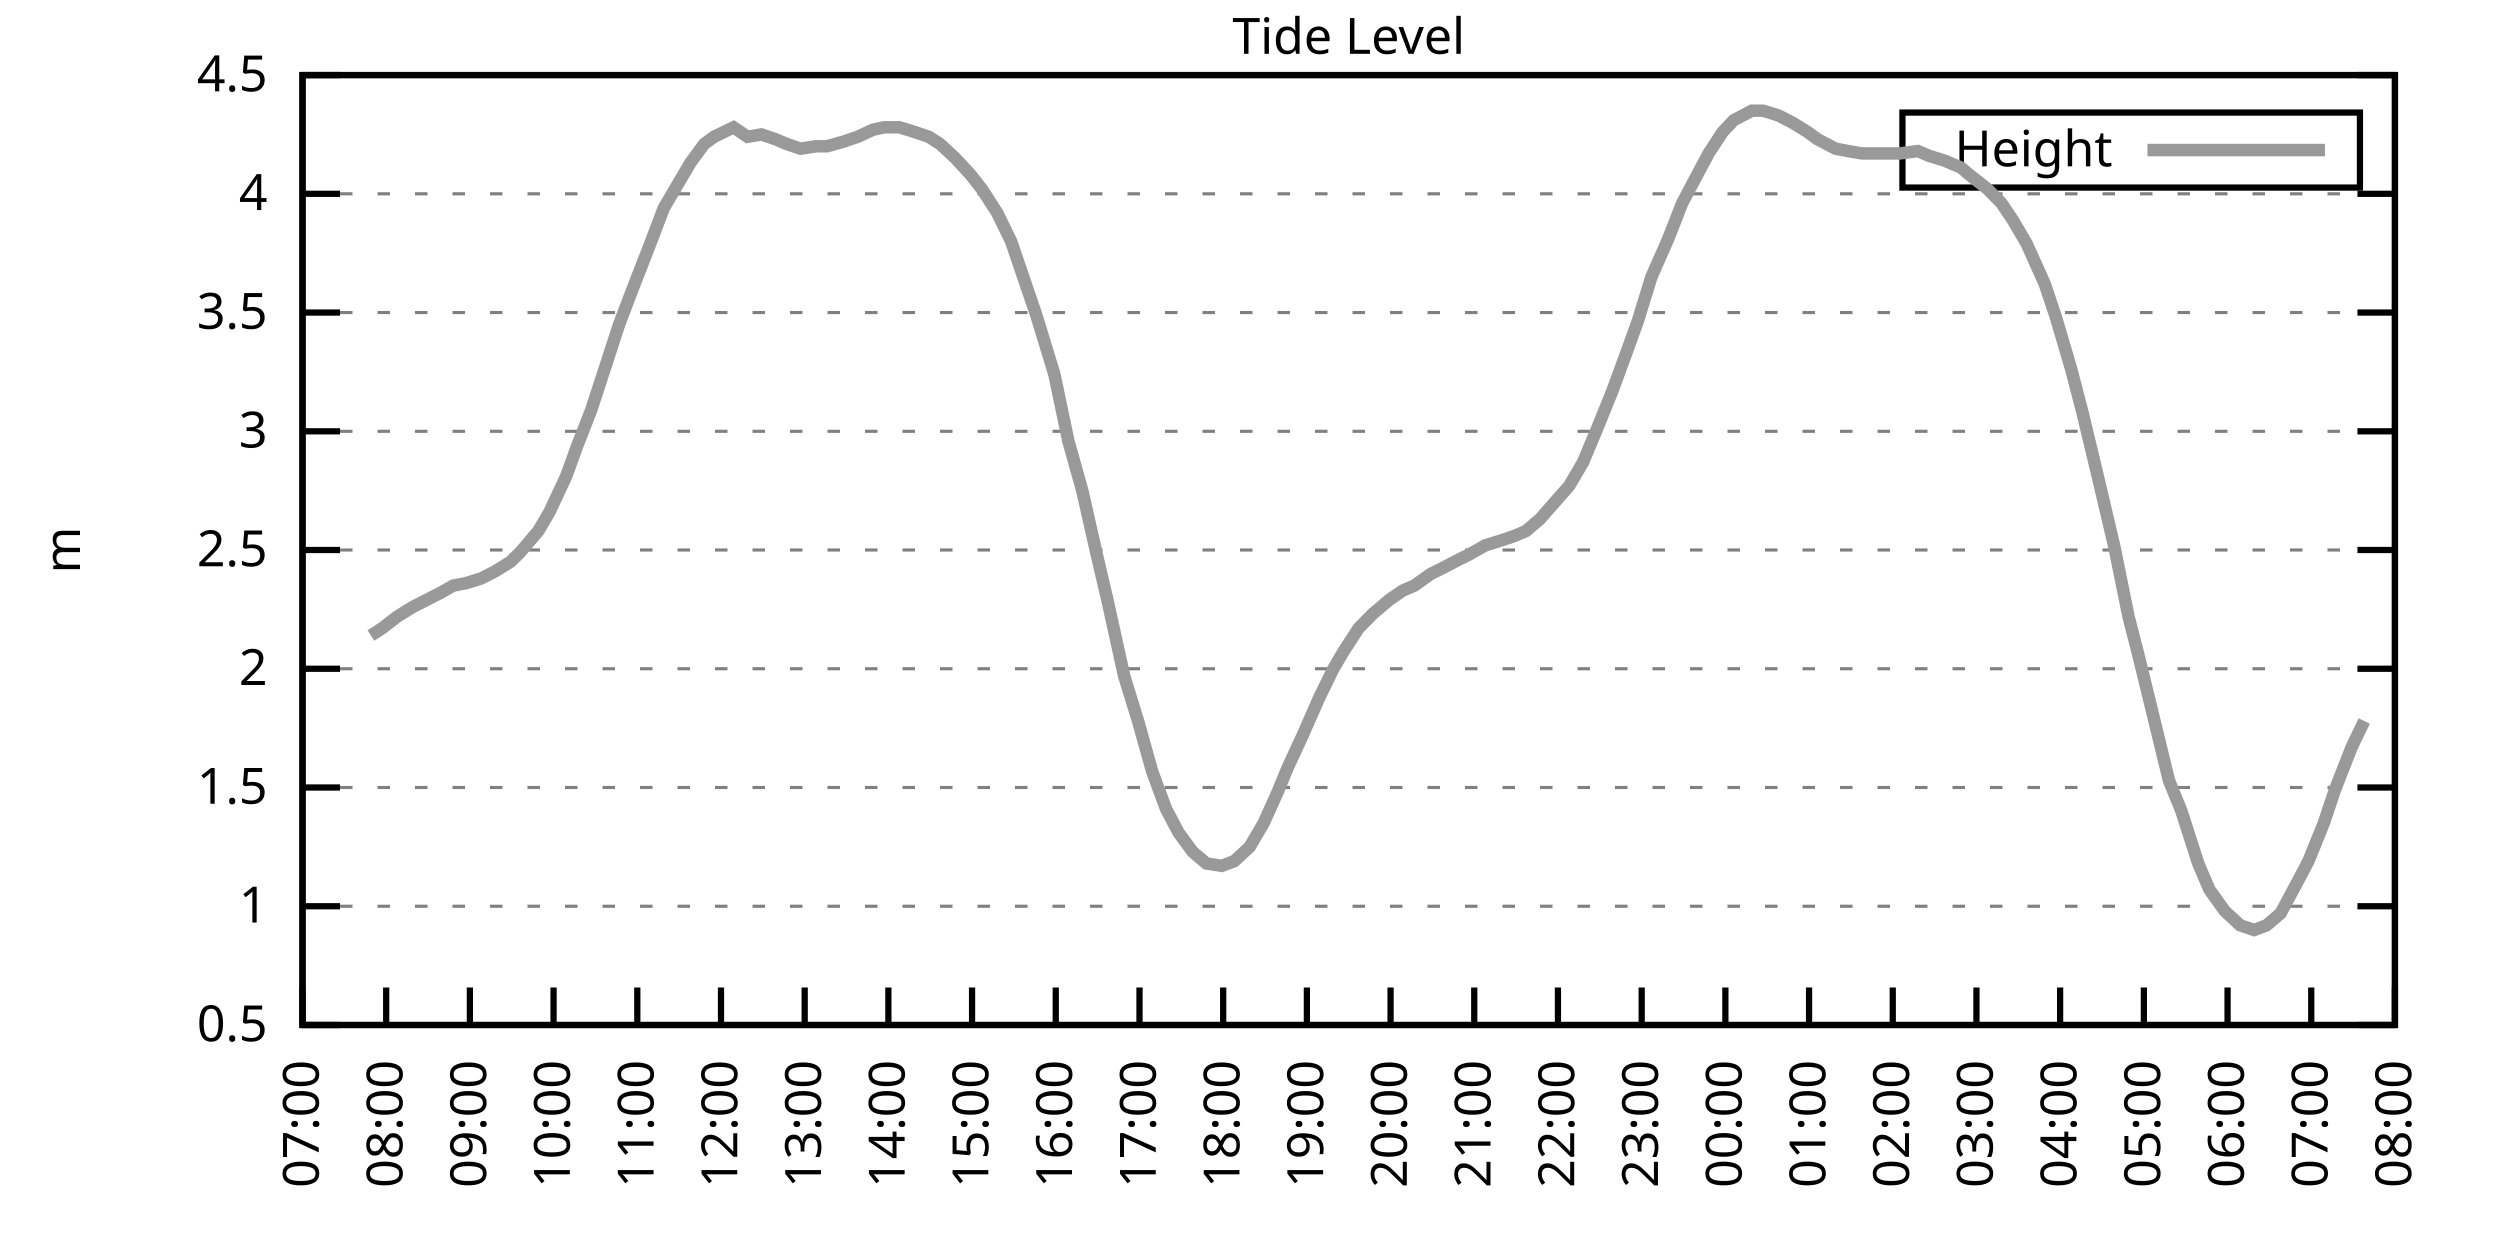
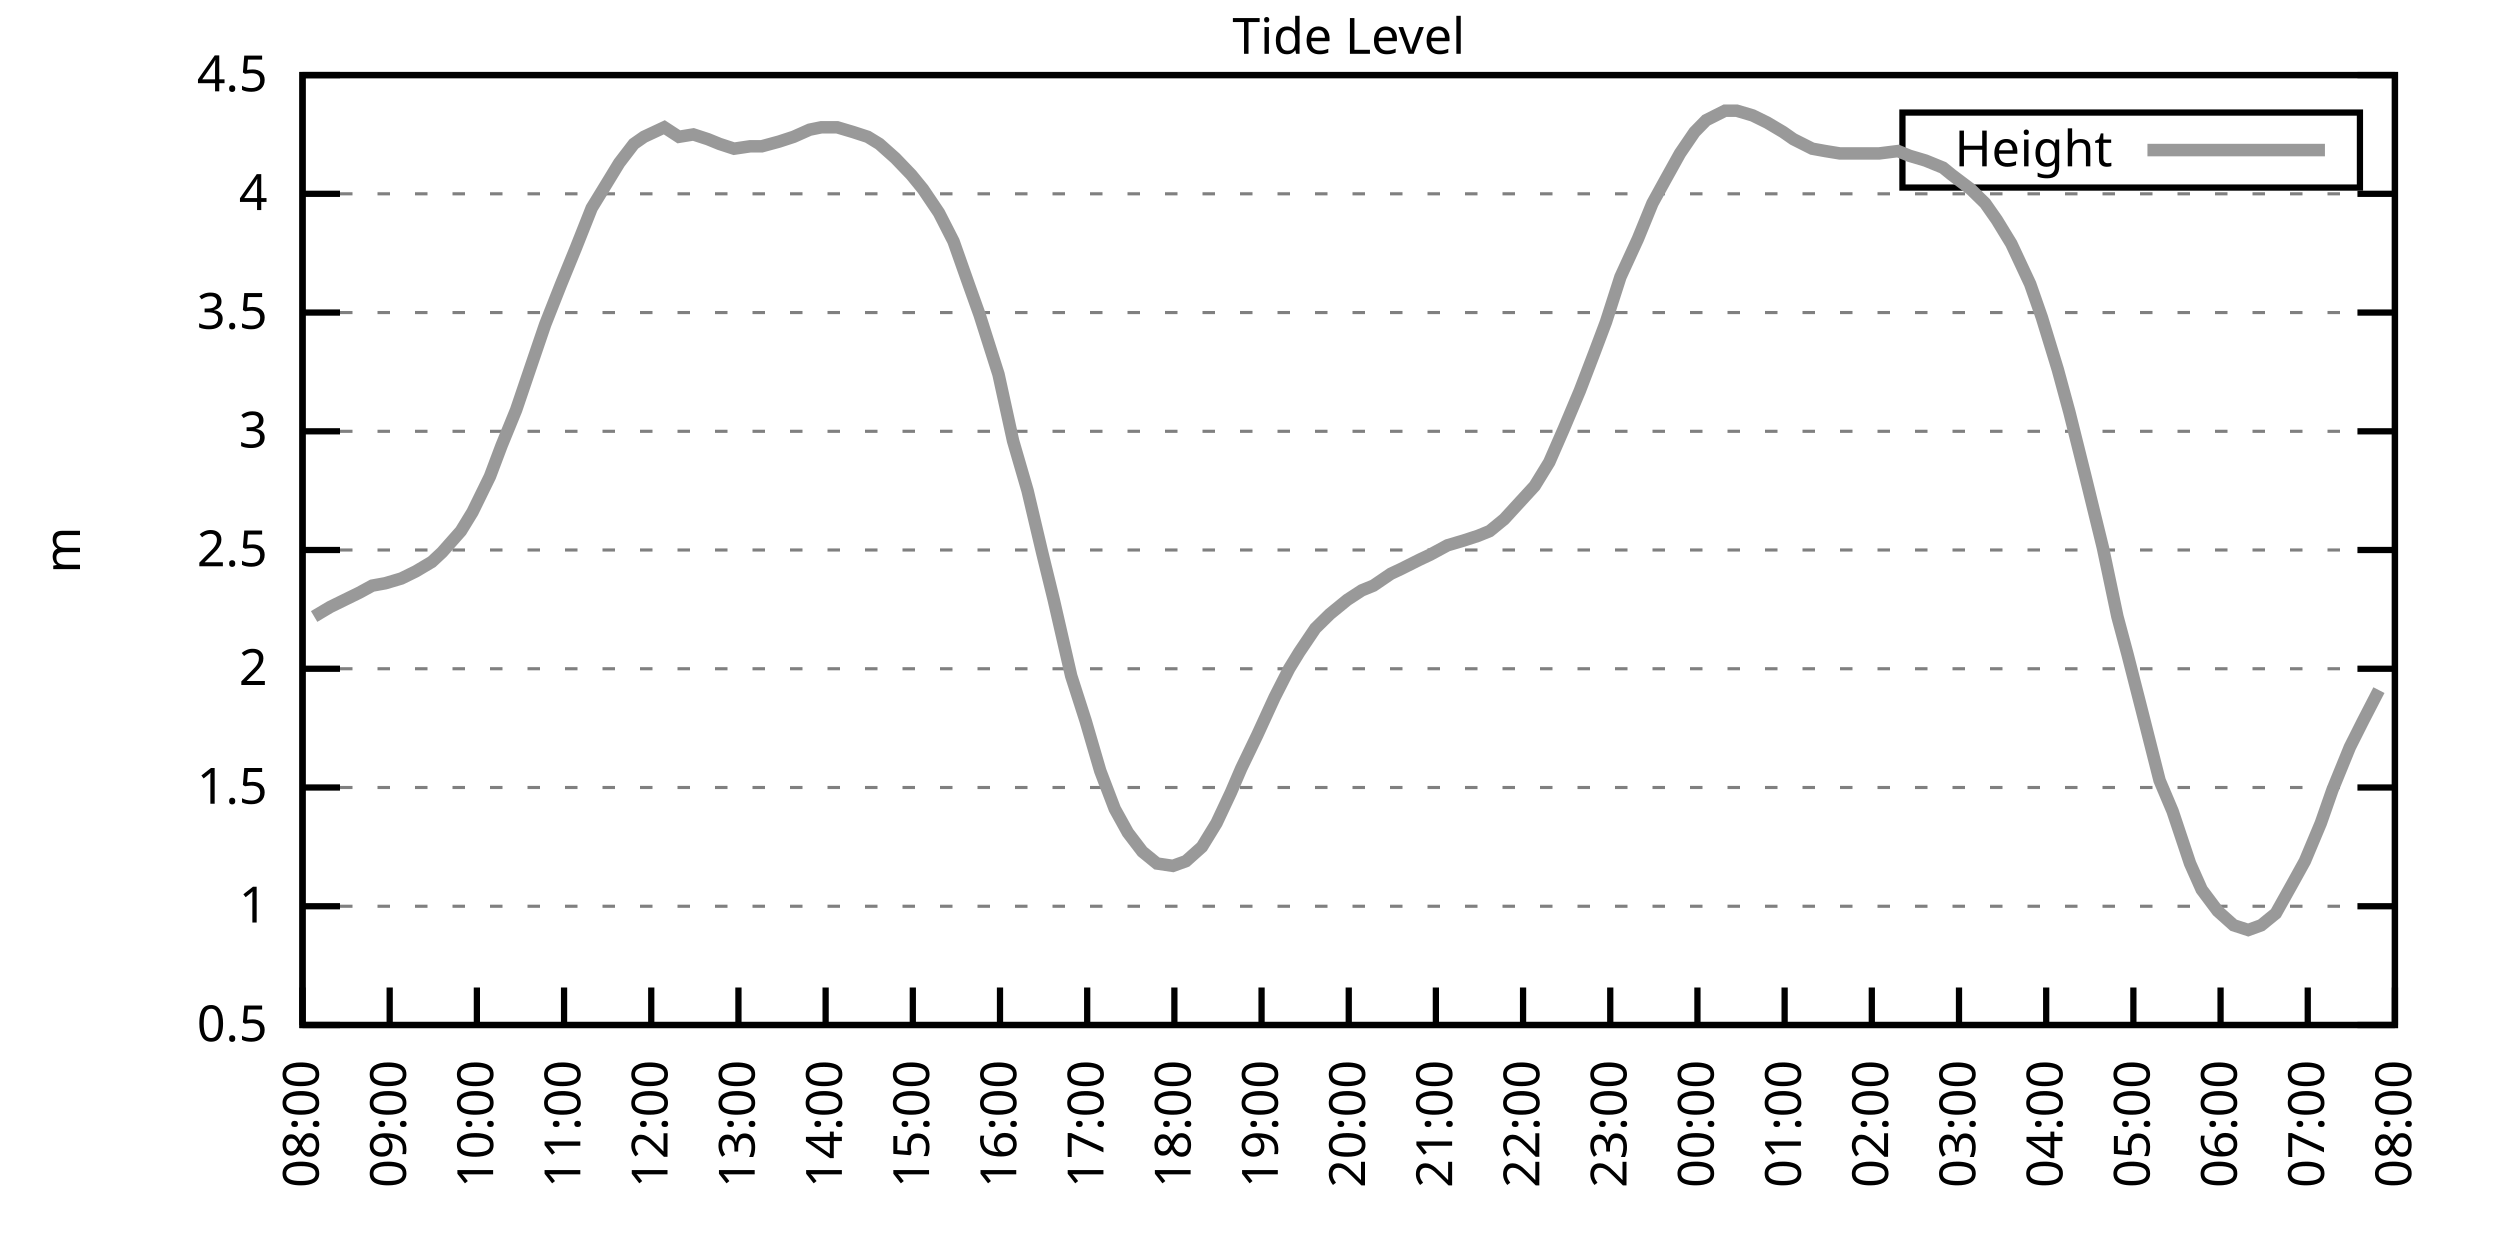
<svg xmlns="http://www.w3.org/2000/svg" xmlns:xlink="http://www.w3.org/1999/xlink" width="400" height="200" viewBox="0 0 400 200">
  <g id="gnuplot_canvas">
    <rect x="0" y="0" width="400" height="200" fill="none" />
    <defs>
      <circle id="gpDot" r="0.5" stroke-width="0.5" stroke="currentColor" />
      <path id="gpPt0" stroke-width="0.333" stroke="currentColor" d="M-1,0 h2 M0,-1 v2" />
      <path id="gpPt1" stroke-width="0.333" stroke="currentColor" d="M-1,-1 L1,1 M1,-1 L-1,1" />
      <path id="gpPt2" stroke-width="0.333" stroke="currentColor" d="M-1,0 L1,0 M0,-1 L0,1 M-1,-1 L1,1 M-1,1 L1,-1" />
      <rect id="gpPt3" stroke-width="0.333" stroke="currentColor" x="-1" y="-1" width="2" height="2" />
      <rect id="gpPt4" stroke-width="0.333" stroke="currentColor" fill="currentColor" x="-1" y="-1" width="2" height="2" />
      <circle id="gpPt5" stroke-width="0.333" stroke="currentColor" cx="0" cy="0" r="1" />
      <use xlink:href="#gpPt5" id="gpPt6" fill="currentColor" stroke="none" />
      <path id="gpPt7" stroke-width="0.333" stroke="currentColor" d="M0,-1.33 L-1.33,0.67 L1.33,0.67 z" />
      <use xlink:href="#gpPt7" id="gpPt8" fill="currentColor" stroke="none" />
      <use xlink:href="#gpPt7" id="gpPt9" stroke="currentColor" transform="rotate(180)" />
      <use xlink:href="#gpPt9" id="gpPt10" fill="currentColor" stroke="none" />
      <use xlink:href="#gpPt3" id="gpPt11" stroke="currentColor" transform="rotate(45)" />
      <use xlink:href="#gpPt11" id="gpPt12" fill="currentColor" stroke="none" />
      <path id="gpPt13" stroke-width="0.333" stroke="currentColor" d="M0,1.330 L1.265,0.411 L0.782,-1.067 L-0.782,-1.076 L-1.265,0.411 z" />
      <use xlink:href="#gpPt13" id="gpPt14" fill="currentColor" stroke="none" />
      <filter id="textbox" filterUnits="objectBoundingBox" x="0" y="0" height="1" width="1">
        <feFlood flood-color="white" flood-opacity="1" result="bgnd" />
        <feComposite in="SourceGraphic" in2="bgnd" operator="atop" />
      </filter>
      <filter id="greybox" filterUnits="objectBoundingBox" x="0" y="0" height="1" width="1">
        <feFlood flood-color="lightgrey" flood-opacity="1" result="grey" />
        <feComposite in="SourceGraphic" in2="grey" operator="atop" />
      </filter>
    </defs>
    <g fill="none" color="white" stroke="currentColor" stroke-width="1.00" stroke-linecap="butt" stroke-linejoin="miter">
</g>
    <g fill="none" color="black" stroke="currentColor" stroke-width="1.00" stroke-linecap="butt" stroke-linejoin="miter">
      <g stroke="none" shape-rendering="crispEdges">
        <polygon fill="rgb(255, 255, 255)" points="48.40,164.00 383.18,164.00 383.18,12.02 48.40,12.02 " />
      </g>
    </g>
    <g fill="none" color="black" stroke="currentColor" stroke-width="1.00" stroke-linecap="butt" stroke-linejoin="miter">
</g>
    <g fill="none" color="black" stroke="black" stroke-width="0.50" stroke-linecap="butt" stroke-linejoin="miter">
</g>
    <g fill="none" color="gray" stroke="currentColor" stroke-width="0.50" stroke-linecap="butt" stroke-linejoin="miter">
      <path stroke="gray" stroke-dasharray="2,4" class="gridline" d="M48.40,164.00 L383.19,164.00  " />
    </g>
    <g fill="none" color="gray" stroke="gray" stroke-width="1.00" stroke-linecap="butt" stroke-linejoin="miter">
</g>
    <g fill="none" color="black" stroke="currentColor" stroke-width="1.00" stroke-linecap="butt" stroke-linejoin="miter">
      <path stroke="black" d="M48.40,164.00 L54.40,164.00 M383.19,164.00 L377.19,164.00  " />
      <g transform="translate(42.80,166.60)" stroke="none" fill="black" font-family="Sans" font-size="8.00" text-anchor="end">
        <text>
          <tspan font-family="Sans"> 0.5</tspan>
        </text>
      </g>
    </g>
    <g fill="none" color="black" stroke="currentColor" stroke-width="1.00" stroke-linecap="butt" stroke-linejoin="miter">
</g>
    <g fill="none" color="black" stroke="black" stroke-width="0.50" stroke-linecap="butt" stroke-linejoin="miter">
</g>
    <g fill="none" color="gray" stroke="currentColor" stroke-width="0.50" stroke-linecap="butt" stroke-linejoin="miter">
      <path stroke="gray" stroke-dasharray="2,4" class="gridline" d="M48.40,145.00 L383.19,145.00  " />
    </g>
    <g fill="none" color="gray" stroke="gray" stroke-width="1.00" stroke-linecap="butt" stroke-linejoin="miter">
</g>
    <g fill="none" color="black" stroke="currentColor" stroke-width="1.00" stroke-linecap="butt" stroke-linejoin="miter">
      <path stroke="black" d="M48.40,145.00 L54.40,145.00 M383.19,145.00 L377.19,145.00  " />
      <g transform="translate(42.80,147.60)" stroke="none" fill="black" font-family="Sans" font-size="8.00" text-anchor="end">
        <text>
          <tspan font-family="Sans"> 1</tspan>
        </text>
      </g>
    </g>
    <g fill="none" color="black" stroke="currentColor" stroke-width="1.00" stroke-linecap="butt" stroke-linejoin="miter">
</g>
    <g fill="none" color="black" stroke="black" stroke-width="0.50" stroke-linecap="butt" stroke-linejoin="miter">
</g>
    <g fill="none" color="gray" stroke="currentColor" stroke-width="0.50" stroke-linecap="butt" stroke-linejoin="miter">
      <path stroke="gray" stroke-dasharray="2,4" class="gridline" d="M48.40,126.00 L383.19,126.00  " />
    </g>
    <g fill="none" color="gray" stroke="gray" stroke-width="1.00" stroke-linecap="butt" stroke-linejoin="miter">
</g>
    <g fill="none" color="black" stroke="currentColor" stroke-width="1.00" stroke-linecap="butt" stroke-linejoin="miter">
      <path stroke="black" d="M48.40,126.00 L54.40,126.00 M383.19,126.00 L377.19,126.00  " />
      <g transform="translate(42.80,128.60)" stroke="none" fill="black" font-family="Sans" font-size="8.00" text-anchor="end">
        <text>
          <tspan font-family="Sans"> 1.5</tspan>
        </text>
      </g>
    </g>
    <g fill="none" color="black" stroke="currentColor" stroke-width="1.00" stroke-linecap="butt" stroke-linejoin="miter">
</g>
    <g fill="none" color="black" stroke="black" stroke-width="0.50" stroke-linecap="butt" stroke-linejoin="miter">
</g>
    <g fill="none" color="gray" stroke="currentColor" stroke-width="0.50" stroke-linecap="butt" stroke-linejoin="miter">
      <path stroke="gray" stroke-dasharray="2,4" class="gridline" d="M48.40,107.00 L383.19,107.00  " />
    </g>
    <g fill="none" color="gray" stroke="gray" stroke-width="1.00" stroke-linecap="butt" stroke-linejoin="miter">
</g>
    <g fill="none" color="black" stroke="currentColor" stroke-width="1.00" stroke-linecap="butt" stroke-linejoin="miter">
      <path stroke="black" d="M48.40,107.00 L54.40,107.00 M383.19,107.00 L377.19,107.00  " />
      <g transform="translate(42.80,109.60)" stroke="none" fill="black" font-family="Sans" font-size="8.00" text-anchor="end">
        <text>
          <tspan font-family="Sans"> 2</tspan>
        </text>
      </g>
    </g>
    <g fill="none" color="black" stroke="currentColor" stroke-width="1.00" stroke-linecap="butt" stroke-linejoin="miter">
</g>
    <g fill="none" color="black" stroke="black" stroke-width="0.50" stroke-linecap="butt" stroke-linejoin="miter">
</g>
    <g fill="none" color="gray" stroke="currentColor" stroke-width="0.50" stroke-linecap="butt" stroke-linejoin="miter">
      <path stroke="gray" stroke-dasharray="2,4" class="gridline" d="M48.40,88.00 L383.19,88.00  " />
    </g>
    <g fill="none" color="gray" stroke="gray" stroke-width="1.00" stroke-linecap="butt" stroke-linejoin="miter">
</g>
    <g fill="none" color="black" stroke="currentColor" stroke-width="1.00" stroke-linecap="butt" stroke-linejoin="miter">
      <path stroke="black" d="M48.40,88.00 L54.40,88.00 M383.19,88.00 L377.19,88.00  " />
      <g transform="translate(42.80,90.60)" stroke="none" fill="black" font-family="Sans" font-size="8.00" text-anchor="end">
        <text>
          <tspan font-family="Sans"> 2.5</tspan>
        </text>
      </g>
    </g>
    <g fill="none" color="black" stroke="currentColor" stroke-width="1.00" stroke-linecap="butt" stroke-linejoin="miter">
</g>
    <g fill="none" color="black" stroke="black" stroke-width="0.50" stroke-linecap="butt" stroke-linejoin="miter">
</g>
    <g fill="none" color="gray" stroke="currentColor" stroke-width="0.50" stroke-linecap="butt" stroke-linejoin="miter">
      <path stroke="gray" stroke-dasharray="2,4" class="gridline" d="M48.40,69.01 L383.19,69.01  " />
    </g>
    <g fill="none" color="gray" stroke="gray" stroke-width="1.00" stroke-linecap="butt" stroke-linejoin="miter">
</g>
    <g fill="none" color="black" stroke="currentColor" stroke-width="1.00" stroke-linecap="butt" stroke-linejoin="miter">
      <path stroke="black" d="M48.40,69.01 L54.40,69.01 M383.19,69.01 L377.19,69.01  " />
      <g transform="translate(42.80,71.61)" stroke="none" fill="black" font-family="Sans" font-size="8.00" text-anchor="end">
        <text>
          <tspan font-family="Sans"> 3</tspan>
        </text>
      </g>
    </g>
    <g fill="none" color="black" stroke="currentColor" stroke-width="1.00" stroke-linecap="butt" stroke-linejoin="miter">
</g>
    <g fill="none" color="black" stroke="black" stroke-width="0.50" stroke-linecap="butt" stroke-linejoin="miter">
</g>
    <g fill="none" color="gray" stroke="currentColor" stroke-width="0.50" stroke-linecap="butt" stroke-linejoin="miter">
      <path stroke="gray" stroke-dasharray="2,4" class="gridline" d="M48.40,50.01 L383.19,50.01  " />
    </g>
    <g fill="none" color="gray" stroke="gray" stroke-width="1.00" stroke-linecap="butt" stroke-linejoin="miter">
</g>
    <g fill="none" color="black" stroke="currentColor" stroke-width="1.00" stroke-linecap="butt" stroke-linejoin="miter">
      <path stroke="black" d="M48.40,50.01 L54.40,50.01 M383.19,50.01 L377.19,50.01  " />
      <g transform="translate(42.80,52.61)" stroke="none" fill="black" font-family="Sans" font-size="8.00" text-anchor="end">
        <text>
          <tspan font-family="Sans"> 3.5</tspan>
        </text>
      </g>
    </g>
    <g fill="none" color="black" stroke="currentColor" stroke-width="1.00" stroke-linecap="butt" stroke-linejoin="miter">
</g>
    <g fill="none" color="black" stroke="black" stroke-width="0.50" stroke-linecap="butt" stroke-linejoin="miter">
</g>
    <g fill="none" color="gray" stroke="currentColor" stroke-width="0.50" stroke-linecap="butt" stroke-linejoin="miter">
      <path stroke="gray" stroke-dasharray="2,4" class="gridline" d="M48.40,31.01 L383.19,31.01  " />
    </g>
    <g fill="none" color="gray" stroke="gray" stroke-width="1.00" stroke-linecap="butt" stroke-linejoin="miter">
</g>
    <g fill="none" color="black" stroke="currentColor" stroke-width="1.00" stroke-linecap="butt" stroke-linejoin="miter">
      <path stroke="black" d="M48.40,31.01 L54.40,31.01 M383.19,31.01 L377.19,31.01  " />
      <g transform="translate(42.80,33.61)" stroke="none" fill="black" font-family="Sans" font-size="8.00" text-anchor="end">
        <text>
          <tspan font-family="Sans"> 4</tspan>
        </text>
      </g>
    </g>
    <g fill="none" color="black" stroke="currentColor" stroke-width="1.00" stroke-linecap="butt" stroke-linejoin="miter">
</g>
    <g fill="none" color="black" stroke="black" stroke-width="0.50" stroke-linecap="butt" stroke-linejoin="miter">
</g>
    <g fill="none" color="gray" stroke="currentColor" stroke-width="0.50" stroke-linecap="butt" stroke-linejoin="miter">
      <path stroke="gray" stroke-dasharray="2,4" class="gridline" d="M48.40,12.01 L383.19,12.01  " />
    </g>
    <g fill="none" color="gray" stroke="gray" stroke-width="1.00" stroke-linecap="butt" stroke-linejoin="miter">
</g>
    <g fill="none" color="black" stroke="currentColor" stroke-width="1.00" stroke-linecap="butt" stroke-linejoin="miter">
      <path stroke="black" d="M48.40,12.01 L54.40,12.01 M383.19,12.01 L377.19,12.01  " />
      <g transform="translate(42.80,14.61)" stroke="none" fill="black" font-family="Sans" font-size="8.00" text-anchor="end">
        <text>
          <tspan font-family="Sans"> 4.5</tspan>
        </text>
      </g>
    </g>
    <g fill="none" color="black" stroke="currentColor" stroke-width="1.00" stroke-linecap="butt" stroke-linejoin="miter">
      <path stroke="black" d="M48.40,164.00 L48.40,158.00  " />
      <g transform="translate(51.00,169.60) rotate(270.00)" stroke="none" fill="black" font-family="Sans" font-size="8.00" text-anchor="end">
        <text>
-           <tspan font-family="Sans">07:00</tspan>
-         </text>
-       </g>
-     </g>
-     <g fill="none" color="black" stroke="currentColor" stroke-width="1.00" stroke-linecap="butt" stroke-linejoin="miter">
-       <path stroke="black" d="M61.79,164.00 L61.79,158.00  " />
-       <g transform="translate(64.39,169.60) rotate(270.00)" stroke="none" fill="black" font-family="Sans" font-size="8.00" text-anchor="end">
-         <text>
          <tspan font-family="Sans">08:00</tspan>
        </text>
      </g>
    </g>
    <g fill="none" color="black" stroke="currentColor" stroke-width="1.00" stroke-linecap="butt" stroke-linejoin="miter">
-       <path stroke="black" d="M75.18,164.00 L75.18,158.00  " />
-       <g transform="translate(77.78,169.60) rotate(270.00)" stroke="none" fill="black" font-family="Sans" font-size="8.00" text-anchor="end">
+       <path stroke="black" d="M62.35,164.00 L62.35,158.00  " />
+       <g transform="translate(64.95,169.60) rotate(270.00)" stroke="none" fill="black" font-family="Sans" font-size="8.00" text-anchor="end">
        <text>
          <tspan font-family="Sans">09:00</tspan>
        </text>
      </g>
    </g>
    <g fill="none" color="black" stroke="currentColor" stroke-width="1.00" stroke-linecap="butt" stroke-linejoin="miter">
-       <path stroke="black" d="M88.57,164.00 L88.57,158.00  " />
-       <g transform="translate(91.17,169.60) rotate(270.00)" stroke="none" fill="black" font-family="Sans" font-size="8.00" text-anchor="end">
+       <path stroke="black" d="M76.30,164.00 L76.30,158.00  " />
+       <g transform="translate(78.90,169.60) rotate(270.00)" stroke="none" fill="black" font-family="Sans" font-size="8.00" text-anchor="end">
        <text>
          <tspan font-family="Sans">10:00</tspan>
        </text>
      </g>
    </g>
    <g fill="none" color="black" stroke="currentColor" stroke-width="1.00" stroke-linecap="butt" stroke-linejoin="miter">
-       <path stroke="black" d="M101.97,164.00 L101.97,158.00  " />
-       <g transform="translate(104.57,169.60) rotate(270.00)" stroke="none" fill="black" font-family="Sans" font-size="8.00" text-anchor="end">
+       <path stroke="black" d="M90.25,164.00 L90.25,158.00  " />
+       <g transform="translate(92.85,169.60) rotate(270.00)" stroke="none" fill="black" font-family="Sans" font-size="8.00" text-anchor="end">
        <text>
          <tspan font-family="Sans">11:00</tspan>
        </text>
      </g>
    </g>
    <g fill="none" color="black" stroke="currentColor" stroke-width="1.00" stroke-linecap="butt" stroke-linejoin="miter">
-       <path stroke="black" d="M115.36,164.00 L115.36,158.00  " />
-       <g transform="translate(117.96,169.60) rotate(270.00)" stroke="none" fill="black" font-family="Sans" font-size="8.00" text-anchor="end">
+       <path stroke="black" d="M104.20,164.00 L104.20,158.00  " />
+       <g transform="translate(106.80,169.60) rotate(270.00)" stroke="none" fill="black" font-family="Sans" font-size="8.00" text-anchor="end">
        <text>
          <tspan font-family="Sans">12:00</tspan>
        </text>
      </g>
    </g>
    <g fill="none" color="black" stroke="currentColor" stroke-width="1.00" stroke-linecap="butt" stroke-linejoin="miter">
-       <path stroke="black" d="M128.75,164.00 L128.75,158.00  " />
-       <g transform="translate(131.35,169.60) rotate(270.00)" stroke="none" fill="black" font-family="Sans" font-size="8.00" text-anchor="end">
+       <path stroke="black" d="M118.15,164.00 L118.15,158.00  " />
+       <g transform="translate(120.75,169.60) rotate(270.00)" stroke="none" fill="black" font-family="Sans" font-size="8.00" text-anchor="end">
        <text>
          <tspan font-family="Sans">13:00</tspan>
        </text>
      </g>
    </g>
    <g fill="none" color="black" stroke="currentColor" stroke-width="1.00" stroke-linecap="butt" stroke-linejoin="miter">
-       <path stroke="black" d="M142.14,164.00 L142.14,158.00  " />
-       <g transform="translate(144.74,169.60) rotate(270.00)" stroke="none" fill="black" font-family="Sans" font-size="8.00" text-anchor="end">
+       <path stroke="black" d="M132.10,164.00 L132.10,158.00  " />
+       <g transform="translate(134.70,169.60) rotate(270.00)" stroke="none" fill="black" font-family="Sans" font-size="8.00" text-anchor="end">
        <text>
          <tspan font-family="Sans">14:00</tspan>
        </text>
      </g>
    </g>
    <g fill="none" color="black" stroke="currentColor" stroke-width="1.00" stroke-linecap="butt" stroke-linejoin="miter">
-       <path stroke="black" d="M155.53,164.00 L155.53,158.00  " />
-       <g transform="translate(158.13,169.60) rotate(270.00)" stroke="none" fill="black" font-family="Sans" font-size="8.00" text-anchor="end">
+       <path stroke="black" d="M146.05,164.00 L146.05,158.00  " />
+       <g transform="translate(148.65,169.60) rotate(270.00)" stroke="none" fill="black" font-family="Sans" font-size="8.00" text-anchor="end">
        <text>
          <tspan font-family="Sans">15:00</tspan>
        </text>
      </g>
    </g>
    <g fill="none" color="black" stroke="currentColor" stroke-width="1.00" stroke-linecap="butt" stroke-linejoin="miter">
-       <path stroke="black" d="M168.92,164.00 L168.92,158.00  " />
-       <g transform="translate(171.52,169.60) rotate(270.00)" stroke="none" fill="black" font-family="Sans" font-size="8.00" text-anchor="end">
+       <path stroke="black" d="M160.00,164.00 L160.00,158.00  " />
+       <g transform="translate(162.60,169.60) rotate(270.00)" stroke="none" fill="black" font-family="Sans" font-size="8.00" text-anchor="end">
        <text>
          <tspan font-family="Sans">16:00</tspan>
        </text>
      </g>
    </g>
    <g fill="none" color="black" stroke="currentColor" stroke-width="1.00" stroke-linecap="butt" stroke-linejoin="miter">
-       <path stroke="black" d="M182.32,164.00 L182.32,158.00  " />
-       <g transform="translate(184.92,169.60) rotate(270.00)" stroke="none" fill="black" font-family="Sans" font-size="8.00" text-anchor="end">
+       <path stroke="black" d="M173.95,164.00 L173.95,158.00  " />
+       <g transform="translate(176.55,169.60) rotate(270.00)" stroke="none" fill="black" font-family="Sans" font-size="8.00" text-anchor="end">
        <text>
          <tspan font-family="Sans">17:00</tspan>
        </text>
      </g>
    </g>
    <g fill="none" color="black" stroke="currentColor" stroke-width="1.00" stroke-linecap="butt" stroke-linejoin="miter">
-       <path stroke="black" d="M195.71,164.00 L195.71,158.00  " />
-       <g transform="translate(198.31,169.60) rotate(270.00)" stroke="none" fill="black" font-family="Sans" font-size="8.00" text-anchor="end">
+       <path stroke="black" d="M187.90,164.00 L187.90,158.00  " />
+       <g transform="translate(190.50,169.60) rotate(270.00)" stroke="none" fill="black" font-family="Sans" font-size="8.00" text-anchor="end">
        <text>
          <tspan font-family="Sans">18:00</tspan>
        </text>
      </g>
    </g>
    <g fill="none" color="black" stroke="currentColor" stroke-width="1.00" stroke-linecap="butt" stroke-linejoin="miter">
-       <path stroke="black" d="M209.10,164.00 L209.10,158.00  " />
-       <g transform="translate(211.70,169.60) rotate(270.00)" stroke="none" fill="black" font-family="Sans" font-size="8.00" text-anchor="end">
+       <path stroke="black" d="M201.85,164.00 L201.85,158.00  " />
+       <g transform="translate(204.45,169.60) rotate(270.00)" stroke="none" fill="black" font-family="Sans" font-size="8.00" text-anchor="end">
        <text>
          <tspan font-family="Sans">19:00</tspan>
        </text>
      </g>
    </g>
    <g fill="none" color="black" stroke="currentColor" stroke-width="1.00" stroke-linecap="butt" stroke-linejoin="miter">
-       <path stroke="black" d="M222.49,164.00 L222.49,158.00  " />
-       <g transform="translate(225.09,169.60) rotate(270.00)" stroke="none" fill="black" font-family="Sans" font-size="8.00" text-anchor="end">
+       <path stroke="black" d="M215.80,164.00 L215.80,158.00  " />
+       <g transform="translate(218.40,169.60) rotate(270.00)" stroke="none" fill="black" font-family="Sans" font-size="8.00" text-anchor="end">
        <text>
          <tspan font-family="Sans">20:00</tspan>
        </text>
      </g>
    </g>
    <g fill="none" color="black" stroke="currentColor" stroke-width="1.00" stroke-linecap="butt" stroke-linejoin="miter">
-       <path stroke="black" d="M235.88,164.00 L235.88,158.00  " />
-       <g transform="translate(238.48,169.60) rotate(270.00)" stroke="none" fill="black" font-family="Sans" font-size="8.00" text-anchor="end">
+       <path stroke="black" d="M229.74,164.00 L229.74,158.00  " />
+       <g transform="translate(232.34,169.60) rotate(270.00)" stroke="none" fill="black" font-family="Sans" font-size="8.00" text-anchor="end">
        <text>
          <tspan font-family="Sans">21:00</tspan>
        </text>
      </g>
    </g>
    <g fill="none" color="black" stroke="currentColor" stroke-width="1.00" stroke-linecap="butt" stroke-linejoin="miter">
-       <path stroke="black" d="M249.27,164.00 L249.27,158.00  " />
-       <g transform="translate(251.87,169.60) rotate(270.00)" stroke="none" fill="black" font-family="Sans" font-size="8.00" text-anchor="end">
+       <path stroke="black" d="M243.69,164.00 L243.69,158.00  " />
+       <g transform="translate(246.29,169.60) rotate(270.00)" stroke="none" fill="black" font-family="Sans" font-size="8.00" text-anchor="end">
        <text>
          <tspan font-family="Sans">22:00</tspan>
        </text>
      </g>
    </g>
    <g fill="none" color="black" stroke="currentColor" stroke-width="1.00" stroke-linecap="butt" stroke-linejoin="miter">
-       <path stroke="black" d="M262.67,164.00 L262.67,158.00  " />
-       <g transform="translate(265.27,169.60) rotate(270.00)" stroke="none" fill="black" font-family="Sans" font-size="8.00" text-anchor="end">
+       <path stroke="black" d="M257.64,164.00 L257.64,158.00  " />
+       <g transform="translate(260.24,169.60) rotate(270.00)" stroke="none" fill="black" font-family="Sans" font-size="8.00" text-anchor="end">
        <text>
          <tspan font-family="Sans">23:00</tspan>
        </text>
      </g>
    </g>
    <g fill="none" color="black" stroke="currentColor" stroke-width="1.00" stroke-linecap="butt" stroke-linejoin="miter">
-       <path stroke="black" d="M276.06,164.00 L276.06,158.00  " />
-       <g transform="translate(278.66,169.60) rotate(270.00)" stroke="none" fill="black" font-family="Sans" font-size="8.00" text-anchor="end">
+       <path stroke="black" d="M271.59,164.00 L271.59,158.00  " />
+       <g transform="translate(274.19,169.60) rotate(270.00)" stroke="none" fill="black" font-family="Sans" font-size="8.00" text-anchor="end">
        <text>
          <tspan font-family="Sans">00:00</tspan>
        </text>
      </g>
    </g>
    <g fill="none" color="black" stroke="currentColor" stroke-width="1.00" stroke-linecap="butt" stroke-linejoin="miter">
-       <path stroke="black" d="M289.45,164.00 L289.45,158.00  " />
-       <g transform="translate(292.05,169.60) rotate(270.00)" stroke="none" fill="black" font-family="Sans" font-size="8.00" text-anchor="end">
+       <path stroke="black" d="M285.54,164.00 L285.54,158.00  " />
+       <g transform="translate(288.14,169.60) rotate(270.00)" stroke="none" fill="black" font-family="Sans" font-size="8.00" text-anchor="end">
        <text>
          <tspan font-family="Sans">01:00</tspan>
        </text>
      </g>
    </g>
    <g fill="none" color="black" stroke="currentColor" stroke-width="1.00" stroke-linecap="butt" stroke-linejoin="miter">
-       <path stroke="black" d="M302.84,164.00 L302.84,158.00  " />
-       <g transform="translate(305.44,169.60) rotate(270.00)" stroke="none" fill="black" font-family="Sans" font-size="8.00" text-anchor="end">
+       <path stroke="black" d="M299.49,164.00 L299.49,158.00  " />
+       <g transform="translate(302.09,169.60) rotate(270.00)" stroke="none" fill="black" font-family="Sans" font-size="8.00" text-anchor="end">
        <text>
          <tspan font-family="Sans">02:00</tspan>
        </text>
      </g>
    </g>
    <g fill="none" color="black" stroke="currentColor" stroke-width="1.00" stroke-linecap="butt" stroke-linejoin="miter">
-       <path stroke="black" d="M316.23,164.00 L316.23,158.00  " />
-       <g transform="translate(318.83,169.60) rotate(270.00)" stroke="none" fill="black" font-family="Sans" font-size="8.00" text-anchor="end">
+       <path stroke="black" d="M313.44,164.00 L313.44,158.00  " />
+       <g transform="translate(316.04,169.60) rotate(270.00)" stroke="none" fill="black" font-family="Sans" font-size="8.00" text-anchor="end">
        <text>
          <tspan font-family="Sans">03:00</tspan>
        </text>
      </g>
    </g>
    <g fill="none" color="black" stroke="currentColor" stroke-width="1.00" stroke-linecap="butt" stroke-linejoin="miter">
-       <path stroke="black" d="M329.62,164.00 L329.62,158.00  " />
-       <g transform="translate(332.22,169.60) rotate(270.00)" stroke="none" fill="black" font-family="Sans" font-size="8.00" text-anchor="end">
+       <path stroke="black" d="M327.39,164.00 L327.39,158.00  " />
+       <g transform="translate(329.99,169.60) rotate(270.00)" stroke="none" fill="black" font-family="Sans" font-size="8.00" text-anchor="end">
        <text>
          <tspan font-family="Sans">04:00</tspan>
        </text>
      </g>
    </g>
    <g fill="none" color="black" stroke="currentColor" stroke-width="1.00" stroke-linecap="butt" stroke-linejoin="miter">
-       <path stroke="black" d="M343.02,164.00 L343.02,158.00  " />
-       <g transform="translate(345.62,169.60) rotate(270.00)" stroke="none" fill="black" font-family="Sans" font-size="8.00" text-anchor="end">
+       <path stroke="black" d="M341.34,164.00 L341.34,158.00  " />
+       <g transform="translate(343.94,169.60) rotate(270.00)" stroke="none" fill="black" font-family="Sans" font-size="8.00" text-anchor="end">
        <text>
          <tspan font-family="Sans">05:00</tspan>
        </text>
      </g>
    </g>
    <g fill="none" color="black" stroke="currentColor" stroke-width="1.00" stroke-linecap="butt" stroke-linejoin="miter">
-       <path stroke="black" d="M356.41,164.00 L356.41,158.00  " />
-       <g transform="translate(359.01,169.60) rotate(270.00)" stroke="none" fill="black" font-family="Sans" font-size="8.00" text-anchor="end">
+       <path stroke="black" d="M355.29,164.00 L355.29,158.00  " />
+       <g transform="translate(357.89,169.60) rotate(270.00)" stroke="none" fill="black" font-family="Sans" font-size="8.00" text-anchor="end">
        <text>
          <tspan font-family="Sans">06:00</tspan>
        </text>
      </g>
    </g>
    <g fill="none" color="black" stroke="currentColor" stroke-width="1.00" stroke-linecap="butt" stroke-linejoin="miter">
-       <path stroke="black" d="M369.80,164.00 L369.80,158.00  " />
-       <g transform="translate(372.40,169.60) rotate(270.00)" stroke="none" fill="black" font-family="Sans" font-size="8.00" text-anchor="end">
+       <path stroke="black" d="M369.24,164.00 L369.24,158.00  " />
+       <g transform="translate(371.84,169.60) rotate(270.00)" stroke="none" fill="black" font-family="Sans" font-size="8.00" text-anchor="end">
        <text>
          <tspan font-family="Sans">07:00</tspan>
        </text>
      </g>
    </g>
    <g fill="none" color="black" stroke="currentColor" stroke-width="1.00" stroke-linecap="butt" stroke-linejoin="miter">
      <path stroke="black" d="M383.19,164.00 L383.19,158.00  " />
      <g transform="translate(385.79,169.60) rotate(270.00)" stroke="none" fill="black" font-family="Sans" font-size="8.00" text-anchor="end">
        <text>
          <tspan font-family="Sans">08:00</tspan>
        </text>
      </g>
    </g>
    <g fill="none" color="black" stroke="currentColor" stroke-width="1.00" stroke-linecap="butt" stroke-linejoin="miter">
</g>
    <g fill="none" color="black" stroke="currentColor" stroke-width="1.00" stroke-linecap="butt" stroke-linejoin="miter">
      <path stroke="black" d="M48.40,12.01 L48.40,164.00 L383.19,164.00 L383.19,12.01 L48.40,12.01 Z  " />
    </g>
    <g fill="none" color="black" stroke="currentColor" stroke-width="1.00" stroke-linecap="butt" stroke-linejoin="miter">
</g>
    <g fill="none" color="black" stroke="currentColor" stroke-width="1.00" stroke-linecap="butt" stroke-linejoin="miter">
      <path stroke="black" d="M304.39,30.01 L304.39,18.01 L377.59,18.01 L377.59,30.01 L304.39,30.01 Z  " />
    </g>
    <g id="Tide_level_plot_1">
      <g fill="none" color="white" stroke="black" stroke-width="2.00" stroke-linecap="butt" stroke-linejoin="miter">
</g>
      <g fill="none" color="black" stroke="currentColor" stroke-width="2.00" stroke-linecap="butt" stroke-linejoin="miter">
        <g transform="translate(337.99,26.61)" stroke="none" fill="black" font-family="Sans" font-size="8.00" text-anchor="end">
          <text>
            <tspan font-family="Sans">Height</tspan>
          </text>
        </g>
      </g>
      <g fill="none" color="black" stroke="currentColor" stroke-width="2.00" stroke-linecap="butt" stroke-linejoin="miter">
-         <path stroke="rgb(153, 153, 153)" d="M343.59,24.01 L371.99,24.01 M59.34,101.68 L61.12,100.54 L63.58,98.64 L66.03,97.12 L68.26,95.98 L70.50,94.84   L72.50,93.70 L74.51,93.32 L76.97,92.56 L79.20,91.42 L81.66,89.90 L83.22,88.38 L86.12,84.97 L87.91,81.93   L90.58,76.23 L92.37,71.29 L94.60,65.59 L96.83,58.75 L99.06,51.91 L101.52,45.45 L103.75,39.75 L106.21,33.29   L107.99,30.25 L110.45,26.07 L112.68,23.03 L114.24,21.89 L117.37,20.37 L119.60,21.89 L121.83,21.51 L124.06,22.27   L125.85,23.03 L128.08,23.79 L130.54,23.41 L132.32,23.41 L135.00,22.65 L137.23,21.89 L139.69,20.75 L141.47,20.37   L143.93,20.37 L146.38,21.13 L148.61,21.89 L150.40,23.03 L152.85,25.31 L155.31,27.97 L157.10,30.25 L159.55,34.05   L161.78,38.61 L164.24,45.83 L165.80,50.39 L168.70,59.89 L170.93,70.53 L173.17,78.51 L175.40,88.38 L177.18,95.98   L179.86,108.14 L182.09,115.36 L184.32,123.34 L186.56,129.42 L188.57,133.22 L190.80,136.26 L193.03,138.16 L195.48,138.54   L197.49,137.78 L199.95,135.50 L202.18,131.70 L204.41,126.76 L205.97,122.96 L208.43,117.64 L211.11,111.56 L213.34,107.00   L214.90,104.34 L217.36,100.54 L219.59,98.26 L222.27,95.98 L224.50,94.46 L226.29,93.70 L228.96,91.80 L230.53,91.04   L233.43,89.52 L234.99,88.76 L237.67,87.25 L240.12,86.49 L242.36,85.73 L244.14,84.97 L246.37,83.07 L248.38,80.79   L251.06,77.75 L253.29,73.95 L255.52,68.63 L257.98,62.55 L260.21,56.47 L262.00,51.53 L264.23,44.31 L266.91,38.23   L269.14,32.53 L271.15,28.73 L273.38,24.55 L275.61,21.13 L277.40,19.23 L280.30,17.71 L282.08,17.71 L284.54,18.47   L286.77,19.61 L289.23,21.13 L290.79,22.27 L293.69,23.79 L295.70,24.17 L297.93,24.55 L299.94,24.55 L301.95,24.55   L303.96,24.55 L306.86,24.17 L308.64,24.93 L311.10,25.69 L313.78,26.83 L315.12,27.97 L318.02,30.25 L320.25,32.53   L322.04,35.19 L324.27,38.99 L327.17,45.45 L328.95,50.77 L331.41,59.13 L333.19,65.97 L335.65,76.23 L338.33,87.63   L340.56,98.64 L342.12,104.72 L344.35,113.84 L347.03,124.86 L349.04,129.80 L351.72,138.16 L353.51,142.34 L355.96,145.76   L358.42,148.04 L360.65,148.80 L362.66,148.04 L364.89,146.14 L367.34,141.58 L369.35,137.78 L371.81,131.70 L373.59,126.38   L376.27,119.54 L378.28,115.36  " />
+         <path stroke="rgb(153, 153, 153)" d="M343.59,24.01 L371.99,24.01 M50.26,98.64 L52.82,97.12 L55.14,95.98 L57.47,94.84 L59.56,93.70 L61.65,93.32   L64.21,92.56 L66.53,91.42 L69.09,89.90 L70.72,88.38 L73.74,84.97 L75.60,81.93 L78.39,76.23 L80.25,71.29   L82.58,65.59 L84.90,58.75 L87.23,51.91 L89.78,45.45 L92.11,39.75 L94.67,33.29 L96.53,30.25 L99.08,26.07   L101.41,23.03 L103.04,21.89 L106.29,20.37 L108.62,21.89 L110.94,21.51 L113.27,22.27 L115.13,23.03 L117.45,23.79   L120.01,23.41 L121.87,23.41 L124.66,22.65 L126.98,21.89 L129.54,20.75 L131.40,20.37 L133.96,20.37 L136.51,21.13   L138.84,21.89 L140.70,23.03 L143.26,25.31 L145.81,27.97 L147.67,30.25 L150.23,34.05 L152.56,38.61 L155.11,45.83   L156.74,50.39 L159.76,59.89 L162.09,70.53 L164.41,78.51 L166.74,88.38 L168.60,95.98 L171.39,108.14 L173.71,115.36   L176.04,123.34 L178.36,129.42 L180.46,133.22 L182.78,136.26 L185.11,138.16 L187.66,138.54 L189.76,137.78 L192.31,135.50   L194.64,131.70 L196.96,126.76 L198.59,122.96 L201.15,117.64 L203.94,111.56 L206.26,107.00 L207.89,104.34 L210.45,100.54   L212.77,98.26 L215.56,95.98 L217.89,94.46 L219.75,93.70 L222.54,91.80 L224.16,91.04 L227.19,89.52 L228.81,88.76   L231.60,87.25 L234.16,86.49 L236.49,85.73 L238.35,84.97 L240.67,83.07 L242.76,80.79 L245.55,77.75 L247.88,73.95   L250.20,68.63 L252.76,62.55 L255.09,56.47 L256.95,51.53 L259.27,44.31 L262.06,38.23 L264.39,32.53 L266.48,28.73   L268.80,24.55 L271.13,21.13 L272.99,19.23 L276.01,17.71 L277.87,17.71 L280.43,18.47 L282.75,19.61 L285.31,21.13   L286.94,22.27 L289.96,23.79 L292.05,24.17 L294.38,24.55 L296.47,24.55 L298.56,24.55 L300.65,24.55 L303.68,24.17   L305.54,24.93 L308.09,25.69 L310.88,26.83 L312.28,27.97 L315.30,30.25 L317.63,32.53 L319.49,35.19 L321.81,38.99   L324.83,45.45 L326.69,50.77 L329.25,59.13 L331.11,65.97 L333.67,76.23 L336.46,87.63 L338.78,98.64 L340.41,104.72   L342.74,113.84 L345.53,124.86 L347.62,129.80 L350.41,138.16 L352.27,142.34 L354.83,145.76 L357.38,148.04 L359.71,148.80   L361.80,148.04 L364.13,146.14 L366.68,141.58 L368.78,137.78 L371.33,131.70 L373.19,126.38 L375.98,119.54 L378.08,115.36   L380.63,110.42  " />
      </g>
    </g>
    <g fill="none" color="black" stroke="currentColor" stroke-width="2.00" stroke-linecap="butt" stroke-linejoin="miter">
</g>
    <g fill="none" color="black" stroke="black" stroke-width="1.00" stroke-linecap="butt" stroke-linejoin="miter">
</g>
    <g fill="none" color="black" stroke="currentColor" stroke-width="1.00" stroke-linecap="butt" stroke-linejoin="miter">
      <path stroke="black" d="M48.40,12.01 L48.40,164.00 L383.19,164.00 L383.19,12.01 L48.40,12.01 Z  " />
      <g transform="translate(12.80,88.01) rotate(270.00)" stroke="none" fill="black" font-family="Sans" font-size="8.00" text-anchor="middle">
        <text>
          <tspan font-family="Sans">m</tspan>
        </text>
      </g>
    </g>
    <g fill="none" color="black" stroke="currentColor" stroke-width="1.00" stroke-linecap="butt" stroke-linejoin="miter">
</g>
    <g fill="none" color="black" stroke="currentColor" stroke-width="1.00" stroke-linecap="butt" stroke-linejoin="miter">
      <g transform="translate(215.79,8.61)" stroke="none" fill="black" font-family="Sans" font-size="8.00" text-anchor="middle">
        <text>
          <tspan font-family="Sans">Tide Level</tspan>
        </text>
      </g>
    </g>
    <g fill="none" color="black" stroke="currentColor" stroke-width="1.00" stroke-linecap="butt" stroke-linejoin="miter">
</g>
  </g>
</svg>
